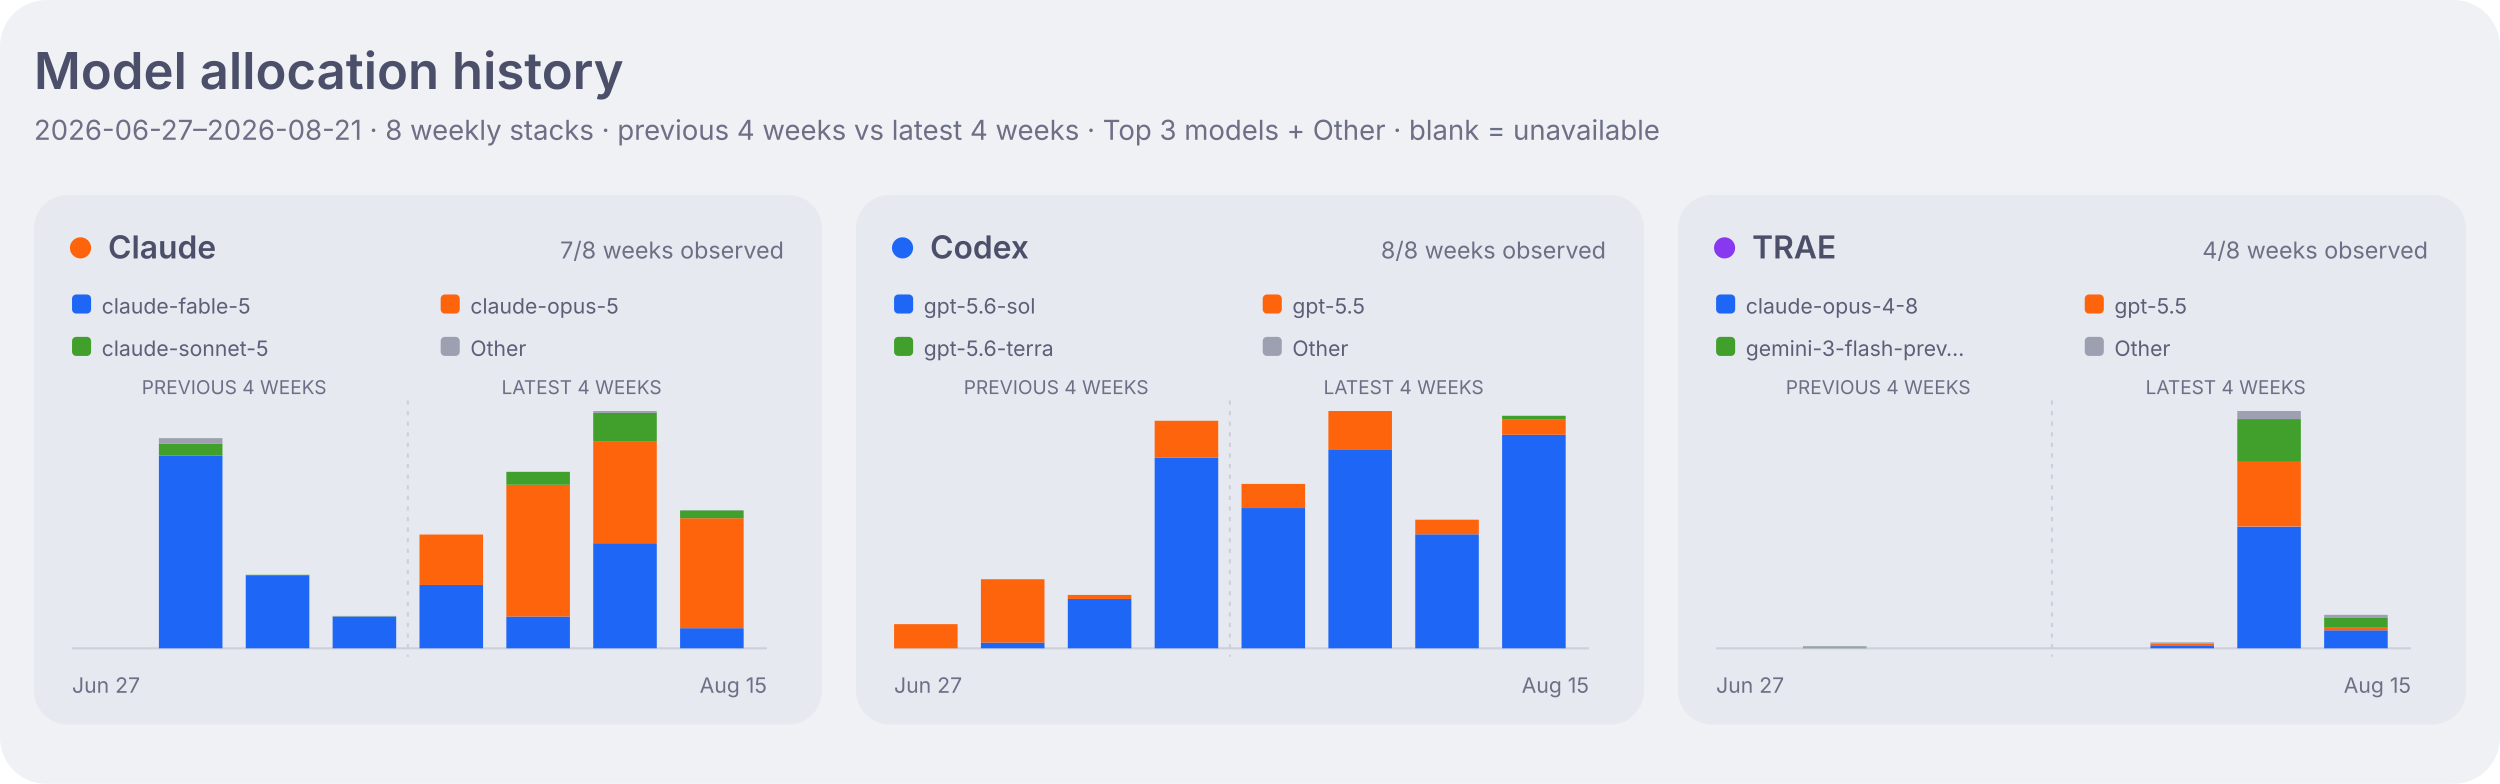
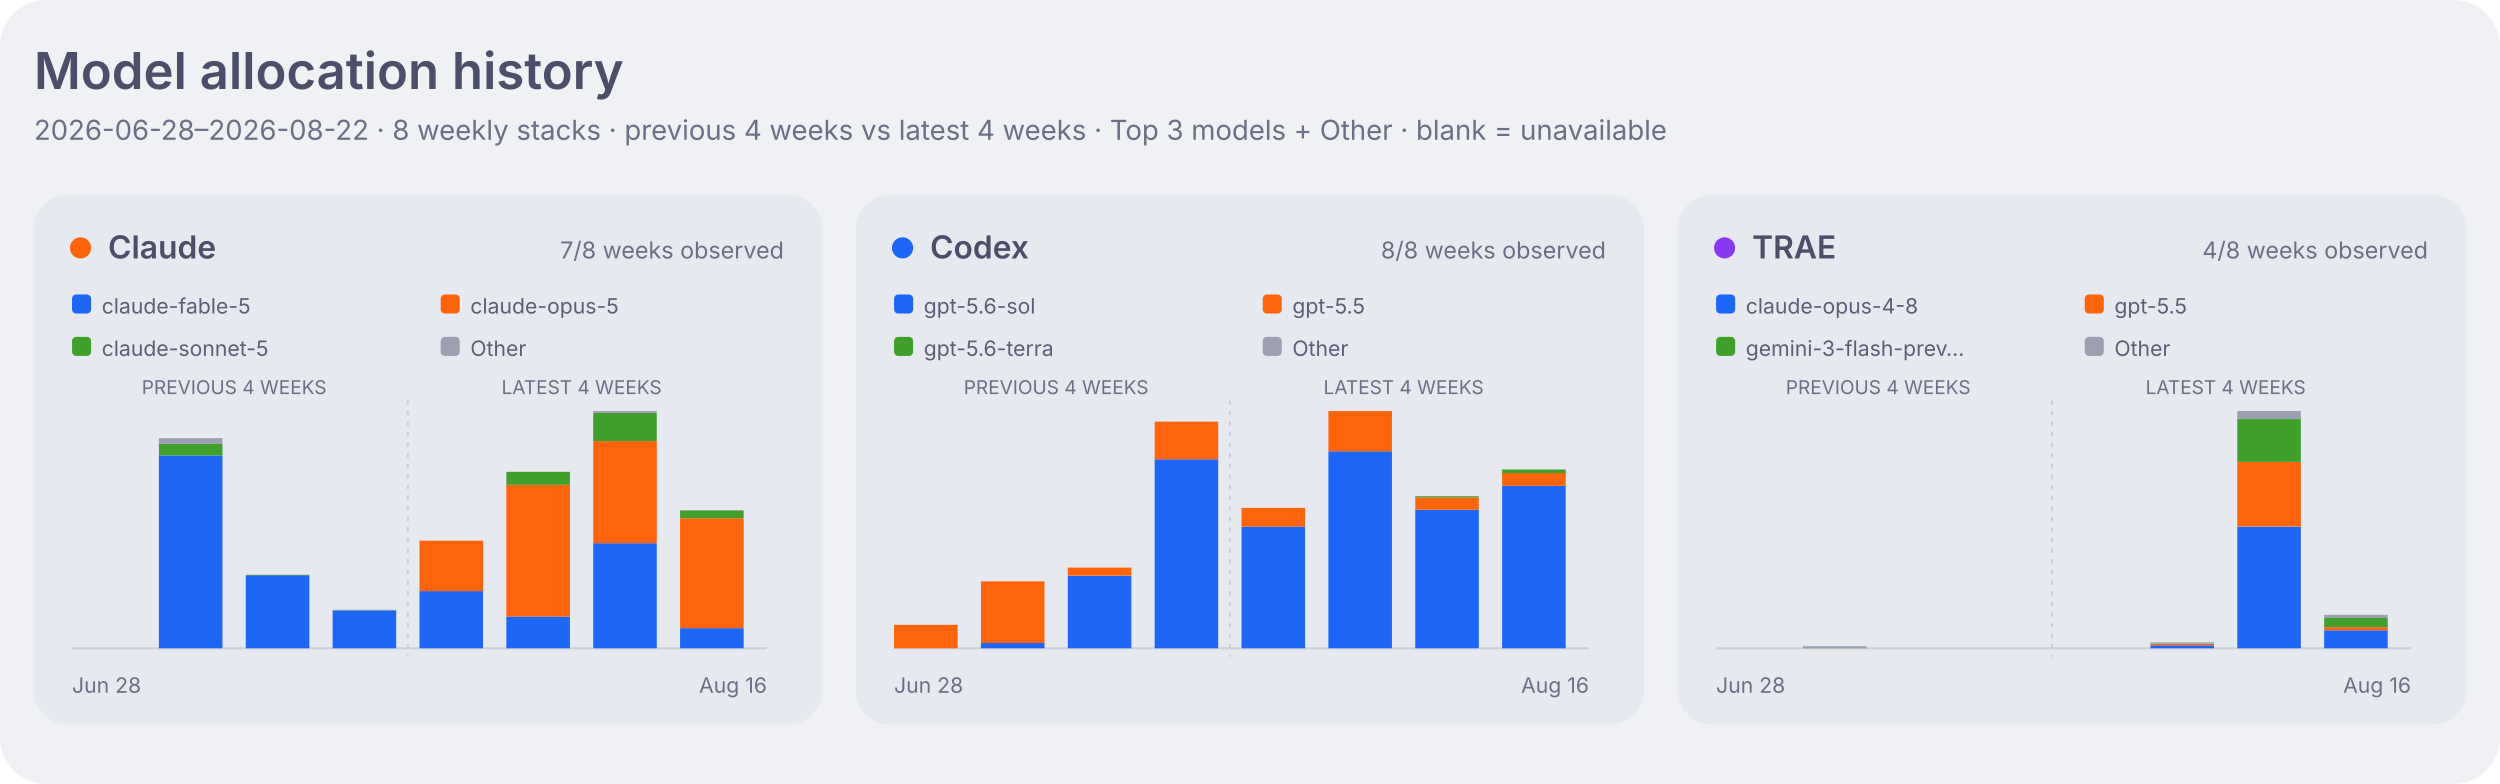
<svg xmlns="http://www.w3.org/2000/svg" width="1180" height="370" viewBox="0 0 1180 370" role="img" aria-labelledby="title desc">
  <style>
    .dashboard-background { fill: #eff1f5; }
    .dashboard-panel { fill: #e6e9ef; }
    .dashboard-primary { fill: #4c4f69; }
    .dashboard-secondary { fill: #5c5f77; }
    .dashboard-muted { fill: #6c6f85; }
    .dashboard-accent { fill: #179299; }
    .dashboard-border { stroke: #ccd0da; }
    .agent-claude { fill: #fe640b; }
    .agent-codex { fill: #1e66f5; }
    .agent-traex { fill: #8839ef; }
    .agent-legacy { fill: #6c6f85; }
    .series-0 { fill: #1e66f5; }
    .series-1 { fill: #fe640b; }
    .series-2 { fill: #40a02b; }
    .series-3 { fill: #8839ef; }
    .series-other { fill: #9ca0b0; }
    .signal-level-1 { fill: #179299; fill-opacity: 0.22; }
    .signal-level-2 { fill: #179299; fill-opacity: 0.45; }
    .signal-level-3 { fill: #179299; fill-opacity: 0.68; }
    .signal-level-4 { fill: #179299; }
    .component-input { fill: #40a02b; }
    .component-output { fill: #df8e1d; }
    .component-cache-write { fill: #179299; }
    .component-cache-read { fill: #7287fd; }
    .heatmap-level-0 { fill: #ccd0da; }
    .heatmap-level-1 { fill: #179299; fill-opacity: 0.25; }
    .heatmap-level-2 { fill: #179299; fill-opacity: 0.5; }
    .heatmap-level-3 { fill: #179299; fill-opacity: 0.75; }
    .heatmap-level-4 { fill: #179299; }
    @media (prefers-color-scheme: dark) {
      .dashboard-background { fill: #1e1e2e; }
      .dashboard-panel { fill: #181825; }
      .dashboard-primary { fill: #cdd6f4; }
      .dashboard-secondary { fill: #bac2de; }
      .dashboard-muted { fill: #a6adc8; }
      .dashboard-accent { fill: #94e2d5; }
      .dashboard-border { stroke: #313244; }
      .agent-claude { fill: #fab387; }
      .agent-codex { fill: #89b4fa; }
      .agent-traex { fill: #cba6f7; }
      .agent-legacy { fill: #a6adc8; }
      .series-0 { fill: #89b4fa; }
      .series-1 { fill: #fab387; }
      .series-2 { fill: #a6e3a1; }
      .series-3 { fill: #cba6f7; }
      .series-other { fill: #7f849c; }
      .signal-level-1 { fill: #94e2d5; fill-opacity: 0.22; }
      .signal-level-2 { fill: #94e2d5; fill-opacity: 0.45; }
      .signal-level-3 { fill: #94e2d5; fill-opacity: 0.68; }
      .signal-level-4 { fill: #94e2d5; }
      .component-input { fill: #a6e3a1; }
      .component-output { fill: #f9e2af; }
      .component-cache-write { fill: #94e2d5; }
      .component-cache-read { fill: #b4befe; }
      .heatmap-level-0 { fill: #313244; }
      .heatmap-level-1 { fill: #94e2d5; fill-opacity: 0.25; }
      .heatmap-level-2 { fill: #94e2d5; fill-opacity: 0.5; }
      .heatmap-level-3 { fill: #94e2d5; fill-opacity: 0.75; }
      .heatmap-level-4 { fill: #94e2d5; }
    }
  </style>
  <rect class="dashboard-background" width="1180" height="370" rx="22" />
  <text class="dashboard-primary" x="16" y="42" font-family="-apple-system,BlinkMacSystemFont,Segoe UI,sans-serif" font-size="24" font-weight="600">Model allocation history</text>
-   <text class="dashboard-muted" x="16" y="66" font-family="-apple-system,BlinkMacSystemFont,Segoe UI,sans-serif" font-size="13">2026-06-27–2026-08-21 · 8 weekly stacks · previous 4 weeks vs latest 4 weeks · Top 3 models + Other · blank = unavailable</text>
+   <text class="dashboard-muted" x="16" y="66" font-family="-apple-system,BlinkMacSystemFont,Segoe UI,sans-serif" font-size="13">2026-06-28–2026-08-22 · 8 weekly stacks · previous 4 weeks vs latest 4 weeks · Top 3 models + Other · blank = unavailable</text>
  <rect class="dashboard-panel" x="16" y="92" width="372" height="250" rx="16" />
  <circle class="agent-claude" cx="38" cy="117" r="5" />
  <text class="dashboard-primary" x="51" y="122" font-family="-apple-system,BlinkMacSystemFont,Segoe UI,sans-serif" font-size="15" font-weight="600">Claude</text>
  <text class="dashboard-muted" x="370" y="122" text-anchor="end" font-family="-apple-system,BlinkMacSystemFont,Segoe UI,sans-serif" font-size="11">7/8 weeks observed</text>
  <rect class="series-0" x="34" y="139" width="9" height="9" rx="2" />
  <text class="dashboard-secondary" x="48" y="148" font-family="-apple-system,BlinkMacSystemFont,Segoe UI,sans-serif" font-size="10">claude-fable-5</text>
  <rect class="series-1" x="208" y="139" width="9" height="9" rx="2" />
  <text class="dashboard-secondary" x="222" y="148" font-family="-apple-system,BlinkMacSystemFont,Segoe UI,sans-serif" font-size="10">claude-opus-5</text>
  <rect class="series-2" x="34" y="159" width="9" height="9" rx="2" />
  <text class="dashboard-secondary" x="48" y="168" font-family="-apple-system,BlinkMacSystemFont,Segoe UI,sans-serif" font-size="10">claude-sonnet-5</text>
  <rect class="series-other" x="208" y="159" width="9" height="9" rx="2" />
  <text class="dashboard-secondary" x="222" y="168" font-family="-apple-system,BlinkMacSystemFont,Segoe UI,sans-serif" font-size="10">Other</text>
  <text class="dashboard-muted" x="110.5" y="186" text-anchor="middle" font-family="-apple-system,BlinkMacSystemFont,Segoe UI,sans-serif" font-size="9">PREVIOUS 4 WEEKS</text>
  <text class="dashboard-muted" x="274.5" y="186" text-anchor="middle" font-family="-apple-system,BlinkMacSystemFont,Segoe UI,sans-serif" font-size="9">LATEST 4 WEEKS</text>
  <line class="dashboard-border" x1="34" y1="306" x2="362" y2="306" stroke-width="1" />
  <line class="dashboard-border" x1="192.5" y1="189" x2="192.5" y2="310" stroke-width="1" stroke-dasharray="2 3" />
-   <rect class="series-0" x="75" y="215.0" width="30" height="91.0" data-agent="claude" data-model="claude-fable-5" data-week="2026-07-04">
-     </rect>
-   <rect class="series-2" x="75" y="209.5" width="30" height="5.5" data-agent="claude" data-model="claude-sonnet-5" data-week="2026-07-04">
-     </rect>
-   <rect class="series-other" x="75" y="206.8" width="30" height="2.7" data-agent="claude" data-model="other" data-week="2026-07-04">
-     </rect>
-   <rect class="series-0" x="116" y="271.5" width="30" height="34.5" data-agent="claude" data-model="claude-fable-5" data-week="2026-07-11">
-     </rect>
-   <rect class="series-2" x="116" y="271.3" width="30" height="0.3" data-agent="claude" data-model="claude-sonnet-5" data-week="2026-07-11">
-     </rect>
-   <rect class="series-0" x="157" y="291.0" width="30" height="15.0" data-agent="claude" data-model="claude-fable-5" data-week="2026-07-18">
-     </rect>
-   <rect class="series-2" x="157" y="290.9" width="30" height="0.1" data-agent="claude" data-model="claude-sonnet-5" data-week="2026-07-18">
-     </rect>
-   <rect class="series-other" x="157" y="290.7" width="30" height="0.2" data-agent="claude" data-model="other" data-week="2026-07-18">
-     </rect>
-   <rect class="series-0" x="198" y="276.1" width="30" height="29.9" data-agent="claude" data-model="claude-fable-5" data-week="2026-07-25">
-     </rect>
-   <rect class="series-1" x="198" y="252.3" width="30" height="23.8" data-agent="claude" data-model="claude-opus-5" data-week="2026-07-25">
-     </rect>
-   <rect class="series-2" x="198" y="252.3" width="30" height="0.0" data-agent="claude" data-model="claude-sonnet-5" data-week="2026-07-25">
-     </rect>
-   <rect class="series-0" x="239" y="291.0" width="30" height="15.0" data-agent="claude" data-model="claude-fable-5" data-week="2026-08-01">
-     </rect>
-   <rect class="series-1" x="239" y="228.8" width="30" height="62.2" data-agent="claude" data-model="claude-opus-5" data-week="2026-08-01">
-     </rect>
-   <rect class="series-2" x="239" y="222.7" width="30" height="6.1" data-agent="claude" data-model="claude-sonnet-5" data-week="2026-08-01">
-     </rect>
-   <rect class="series-0" x="280" y="256.4" width="30" height="49.6" data-agent="claude" data-model="claude-fable-5" data-week="2026-08-08">
-     </rect>
-   <rect class="series-1" x="280" y="208.2" width="30" height="48.2" data-agent="claude" data-model="claude-opus-5" data-week="2026-08-08">
-     </rect>
-   <rect class="series-2" x="280" y="194.9" width="30" height="13.3" data-agent="claude" data-model="claude-sonnet-5" data-week="2026-08-08">
-     </rect>
-   <rect class="series-other" x="280" y="194.0" width="30" height="0.9" data-agent="claude" data-model="other" data-week="2026-08-08">
-     </rect>
-   <rect class="series-0" x="321" y="296.5" width="30" height="9.5" data-agent="claude" data-model="claude-fable-5" data-week="2026-08-15">
-     </rect>
-   <rect class="series-1" x="321" y="244.6" width="30" height="51.9" data-agent="claude" data-model="claude-opus-5" data-week="2026-08-15">
-     </rect>
-   <rect class="series-2" x="321" y="240.9" width="30" height="3.7" data-agent="claude" data-model="claude-sonnet-5" data-week="2026-08-15">
-     </rect>
-   <rect class="series-other" x="321" y="240.8" width="30" height="0.1" data-agent="claude" data-model="other" data-week="2026-08-15">
-     </rect>
-   <text class="dashboard-muted" x="34" y="327" font-family="-apple-system,BlinkMacSystemFont,Segoe UI,sans-serif" font-size="10">Jun 27</text>
-   <text class="dashboard-muted" x="362" y="327" text-anchor="end" font-family="-apple-system,BlinkMacSystemFont,Segoe UI,sans-serif" font-size="10">Aug 15</text>
+   <rect class="series-0" x="75" y="215.0" width="30" height="91.0" data-agent="claude" data-model="claude-fable-5" data-week="2026-07-05">
+     </rect>
+   <rect class="series-2" x="75" y="209.5" width="30" height="5.5" data-agent="claude" data-model="claude-sonnet-5" data-week="2026-07-05">
+     </rect>
+   <rect class="series-other" x="75" y="206.8" width="30" height="2.7" data-agent="claude" data-model="other" data-week="2026-07-05">
+     </rect>
+   <rect class="series-0" x="116" y="271.5" width="30" height="34.5" data-agent="claude" data-model="claude-fable-5" data-week="2026-07-12">
+     </rect>
+   <rect class="series-2" x="116" y="271.3" width="30" height="0.3" data-agent="claude" data-model="claude-sonnet-5" data-week="2026-07-12">
+     </rect>
+   <rect class="series-0" x="157" y="288.1" width="30" height="17.9" data-agent="claude" data-model="claude-fable-5" data-week="2026-07-19">
+     </rect>
+   <rect class="series-2" x="157" y="288.0" width="30" height="0.1" data-agent="claude" data-model="claude-sonnet-5" data-week="2026-07-19">
+     </rect>
+   <rect class="series-other" x="157" y="287.8" width="30" height="0.2" data-agent="claude" data-model="other" data-week="2026-07-19">
+     </rect>
+   <rect class="series-0" x="198" y="279.0" width="30" height="27.0" data-agent="claude" data-model="claude-fable-5" data-week="2026-07-26">
+     </rect>
+   <rect class="series-1" x="198" y="255.2" width="30" height="23.8" data-agent="claude" data-model="claude-opus-5" data-week="2026-07-26">
+     </rect>
+   <rect class="series-2" x="198" y="255.1" width="30" height="0.0" data-agent="claude" data-model="claude-sonnet-5" data-week="2026-07-26">
+     </rect>
+   <rect class="series-0" x="239" y="291.0" width="30" height="15.0" data-agent="claude" data-model="claude-fable-5" data-week="2026-08-02">
+     </rect>
+   <rect class="series-1" x="239" y="228.8" width="30" height="62.2" data-agent="claude" data-model="claude-opus-5" data-week="2026-08-02">
+     </rect>
+   <rect class="series-2" x="239" y="222.7" width="30" height="6.1" data-agent="claude" data-model="claude-sonnet-5" data-week="2026-08-02">
+     </rect>
+   <rect class="series-0" x="280" y="256.4" width="30" height="49.6" data-agent="claude" data-model="claude-fable-5" data-week="2026-08-09">
+     </rect>
+   <rect class="series-1" x="280" y="208.2" width="30" height="48.2" data-agent="claude" data-model="claude-opus-5" data-week="2026-08-09">
+     </rect>
+   <rect class="series-2" x="280" y="194.9" width="30" height="13.3" data-agent="claude" data-model="claude-sonnet-5" data-week="2026-08-09">
+     </rect>
+   <rect class="series-other" x="280" y="194.0" width="30" height="0.9" data-agent="claude" data-model="other" data-week="2026-08-09">
+     </rect>
+   <rect class="series-0" x="321" y="296.5" width="30" height="9.5" data-agent="claude" data-model="claude-fable-5" data-week="2026-08-16">
+     </rect>
+   <rect class="series-1" x="321" y="244.6" width="30" height="51.9" data-agent="claude" data-model="claude-opus-5" data-week="2026-08-16">
+     </rect>
+   <rect class="series-2" x="321" y="240.9" width="30" height="3.7" data-agent="claude" data-model="claude-sonnet-5" data-week="2026-08-16">
+     </rect>
+   <rect class="series-other" x="321" y="240.8" width="30" height="0.1" data-agent="claude" data-model="other" data-week="2026-08-16">
+     </rect>
+   <text class="dashboard-muted" x="34" y="327" font-family="-apple-system,BlinkMacSystemFont,Segoe UI,sans-serif" font-size="10">Jun 28</text>
+   <text class="dashboard-muted" x="362" y="327" text-anchor="end" font-family="-apple-system,BlinkMacSystemFont,Segoe UI,sans-serif" font-size="10">Aug 16</text>
  <rect class="dashboard-panel" x="404" y="92" width="372" height="250" rx="16" />
  <circle class="agent-codex" cx="426" cy="117" r="5" />
  <text class="dashboard-primary" x="439" y="122" font-family="-apple-system,BlinkMacSystemFont,Segoe UI,sans-serif" font-size="15" font-weight="600">Codex</text>
  <text class="dashboard-muted" x="758" y="122" text-anchor="end" font-family="-apple-system,BlinkMacSystemFont,Segoe UI,sans-serif" font-size="11">8/8 weeks observed</text>
  <rect class="series-0" x="422" y="139" width="9" height="9" rx="2" />
  <text class="dashboard-secondary" x="436" y="148" font-family="-apple-system,BlinkMacSystemFont,Segoe UI,sans-serif" font-size="10">gpt-5.6-sol</text>
  <rect class="series-1" x="596" y="139" width="9" height="9" rx="2" />
  <text class="dashboard-secondary" x="610" y="148" font-family="-apple-system,BlinkMacSystemFont,Segoe UI,sans-serif" font-size="10">gpt-5.5</text>
  <rect class="series-2" x="422" y="159" width="9" height="9" rx="2" />
  <text class="dashboard-secondary" x="436" y="168" font-family="-apple-system,BlinkMacSystemFont,Segoe UI,sans-serif" font-size="10">gpt-5.6-terra</text>
  <rect class="series-other" x="596" y="159" width="9" height="9" rx="2" />
  <text class="dashboard-secondary" x="610" y="168" font-family="-apple-system,BlinkMacSystemFont,Segoe UI,sans-serif" font-size="10">Other</text>
  <text class="dashboard-muted" x="498.5" y="186" text-anchor="middle" font-family="-apple-system,BlinkMacSystemFont,Segoe UI,sans-serif" font-size="9">PREVIOUS 4 WEEKS</text>
  <text class="dashboard-muted" x="662.5" y="186" text-anchor="middle" font-family="-apple-system,BlinkMacSystemFont,Segoe UI,sans-serif" font-size="9">LATEST 4 WEEKS</text>
  <line class="dashboard-border" x1="422" y1="306" x2="750" y2="306" stroke-width="1" />
  <line class="dashboard-border" x1="580.5" y1="189" x2="580.5" y2="310" stroke-width="1" stroke-dasharray="2 3" />
-   <rect class="series-1" x="422" y="294.6" width="30" height="11.4" data-agent="codex" data-model="gpt-5.5" data-week="2026-06-27">
-     </rect>
-   <rect class="series-other" x="422" y="294.6" width="30" height="0.0" data-agent="codex" data-model="other" data-week="2026-06-27">
-     </rect>
-   <rect class="series-0" x="463" y="303.3" width="30" height="2.7" data-agent="codex" data-model="gpt-5.6-sol" data-week="2026-07-04">
-     </rect>
-   <rect class="series-1" x="463" y="273.4" width="30" height="29.9" data-agent="codex" data-model="gpt-5.5" data-week="2026-07-04">
-     </rect>
-   <rect class="series-other" x="463" y="273.4" width="30" height="0.0" data-agent="codex" data-model="other" data-week="2026-07-04">
-     </rect>
-   <rect class="series-0" x="504" y="282.7" width="30" height="23.3" data-agent="codex" data-model="gpt-5.6-sol" data-week="2026-07-11">
-     </rect>
-   <rect class="series-1" x="504" y="280.8" width="30" height="1.9" data-agent="codex" data-model="gpt-5.5" data-week="2026-07-11">
-     </rect>
-   <rect class="series-other" x="504" y="280.8" width="30" height="0.0" data-agent="codex" data-model="other" data-week="2026-07-11">
-     </rect>
-   <rect class="series-0" x="545" y="216.0" width="30" height="90.0" data-agent="codex" data-model="gpt-5.6-sol" data-week="2026-07-18">
-     </rect>
-   <rect class="series-1" x="545" y="198.6" width="30" height="17.4" data-agent="codex" data-model="gpt-5.5" data-week="2026-07-18">
-     </rect>
-   <rect class="series-0" x="586" y="239.8" width="30" height="66.2" data-agent="codex" data-model="gpt-5.6-sol" data-week="2026-07-25">
-     </rect>
-   <rect class="series-1" x="586" y="228.4" width="30" height="11.4" data-agent="codex" data-model="gpt-5.5" data-week="2026-07-25">
-     </rect>
-   <rect class="series-0" x="627" y="212.4" width="30" height="93.6" data-agent="codex" data-model="gpt-5.6-sol" data-week="2026-08-01">
-     </rect>
-   <rect class="series-1" x="627" y="194.0" width="30" height="18.4" data-agent="codex" data-model="gpt-5.5" data-week="2026-08-01">
-     </rect>
-   <rect class="series-other" x="627" y="194.0" width="30" height="0.0" data-agent="codex" data-model="other" data-week="2026-08-01">
-     </rect>
-   <rect class="series-0" x="668" y="252.2" width="30" height="53.8" data-agent="codex" data-model="gpt-5.6-sol" data-week="2026-08-08">
-     </rect>
-   <rect class="series-1" x="668" y="245.3" width="30" height="6.9" data-agent="codex" data-model="gpt-5.5" data-week="2026-08-08">
-     </rect>
-   <rect class="series-other" x="668" y="245.3" width="30" height="0.0" data-agent="codex" data-model="other" data-week="2026-08-08">
-     </rect>
-   <rect class="series-0" x="709" y="205.2" width="30" height="100.8" data-agent="codex" data-model="gpt-5.6-sol" data-week="2026-08-15">
-     </rect>
-   <rect class="series-1" x="709" y="198.1" width="30" height="7.1" data-agent="codex" data-model="gpt-5.5" data-week="2026-08-15">
-     </rect>
-   <rect class="series-2" x="709" y="196.3" width="30" height="1.8" data-agent="codex" data-model="gpt-5.6-terra" data-week="2026-08-15">
-     </rect>
-   <rect class="series-other" x="709" y="196.2" width="30" height="0.1" data-agent="codex" data-model="other" data-week="2026-08-15">
-     </rect>
-   <text class="dashboard-muted" x="422" y="327" font-family="-apple-system,BlinkMacSystemFont,Segoe UI,sans-serif" font-size="10">Jun 27</text>
-   <text class="dashboard-muted" x="750" y="327" text-anchor="end" font-family="-apple-system,BlinkMacSystemFont,Segoe UI,sans-serif" font-size="10">Aug 15</text>
+   <rect class="series-1" x="422" y="294.9" width="30" height="11.1" data-agent="codex" data-model="gpt-5.5" data-week="2026-06-28">
+     </rect>
+   <rect class="series-other" x="422" y="294.9" width="30" height="0.0" data-agent="codex" data-model="other" data-week="2026-06-28">
+     </rect>
+   <rect class="series-0" x="463" y="303.4" width="30" height="2.6" data-agent="codex" data-model="gpt-5.6-sol" data-week="2026-07-05">
+     </rect>
+   <rect class="series-1" x="463" y="274.4" width="30" height="29.1" data-agent="codex" data-model="gpt-5.5" data-week="2026-07-05">
+     </rect>
+   <rect class="series-other" x="463" y="274.3" width="30" height="0.0" data-agent="codex" data-model="other" data-week="2026-07-05">
+     </rect>
+   <rect class="series-0" x="504" y="271.8" width="30" height="34.2" data-agent="codex" data-model="gpt-5.6-sol" data-week="2026-07-12">
+     </rect>
+   <rect class="series-1" x="504" y="267.9" width="30" height="3.8" data-agent="codex" data-model="gpt-5.5" data-week="2026-07-12">
+     </rect>
+   <rect class="series-other" x="504" y="267.9" width="30" height="0.0" data-agent="codex" data-model="other" data-week="2026-07-12">
+     </rect>
+   <rect class="series-0" x="545" y="216.8" width="30" height="89.2" data-agent="codex" data-model="gpt-5.6-sol" data-week="2026-07-19">
+     </rect>
+   <rect class="series-1" x="545" y="199.0" width="30" height="17.8" data-agent="codex" data-model="gpt-5.5" data-week="2026-07-19">
+     </rect>
+   <rect class="series-0" x="586" y="248.6" width="30" height="57.4" data-agent="codex" data-model="gpt-5.6-sol" data-week="2026-07-26">
+     </rect>
+   <rect class="series-1" x="586" y="239.7" width="30" height="8.9" data-agent="codex" data-model="gpt-5.5" data-week="2026-07-26">
+     </rect>
+   <rect class="series-0" x="627" y="213.0" width="30" height="93.0" data-agent="codex" data-model="gpt-5.6-sol" data-week="2026-08-02">
+     </rect>
+   <rect class="series-1" x="627" y="194.0" width="30" height="19.0" data-agent="codex" data-model="gpt-5.5" data-week="2026-08-02">
+     </rect>
+   <rect class="series-other" x="627" y="194.0" width="30" height="0.0" data-agent="codex" data-model="other" data-week="2026-08-02">
+     </rect>
+   <rect class="series-0" x="668" y="240.6" width="30" height="65.4" data-agent="codex" data-model="gpt-5.6-sol" data-week="2026-08-09">
+     </rect>
+   <rect class="series-1" x="668" y="234.8" width="30" height="5.8" data-agent="codex" data-model="gpt-5.5" data-week="2026-08-09">
+     </rect>
+   <rect class="series-2" x="668" y="234.2" width="30" height="0.6" data-agent="codex" data-model="gpt-5.6-terra" data-week="2026-08-09">
+     </rect>
+   <rect class="series-other" x="668" y="234.1" width="30" height="0.1" data-agent="codex" data-model="other" data-week="2026-08-09">
+     </rect>
+   <rect class="series-0" x="709" y="229.3" width="30" height="76.7" data-agent="codex" data-model="gpt-5.6-sol" data-week="2026-08-16">
+     </rect>
+   <rect class="series-1" x="709" y="223.2" width="30" height="6.1" data-agent="codex" data-model="gpt-5.5" data-week="2026-08-16">
+     </rect>
+   <rect class="series-2" x="709" y="221.6" width="30" height="1.7" data-agent="codex" data-model="gpt-5.6-terra" data-week="2026-08-16">
+     </rect>
+   <rect class="series-other" x="709" y="221.6" width="30" height="0.0" data-agent="codex" data-model="other" data-week="2026-08-16">
+     </rect>
+   <text class="dashboard-muted" x="422" y="327" font-family="-apple-system,BlinkMacSystemFont,Segoe UI,sans-serif" font-size="10">Jun 28</text>
+   <text class="dashboard-muted" x="750" y="327" text-anchor="end" font-family="-apple-system,BlinkMacSystemFont,Segoe UI,sans-serif" font-size="10">Aug 16</text>
  <rect class="dashboard-panel" x="792" y="92" width="372" height="250" rx="16" />
  <circle class="agent-traex" cx="814" cy="117" r="5" />
  <text class="dashboard-primary" x="827" y="122" font-family="-apple-system,BlinkMacSystemFont,Segoe UI,sans-serif" font-size="15" font-weight="600">TRAE</text>
  <text class="dashboard-muted" x="1146" y="122" text-anchor="end" font-family="-apple-system,BlinkMacSystemFont,Segoe UI,sans-serif" font-size="11">4/8 weeks observed</text>
  <rect class="series-0" x="810" y="139" width="9" height="9" rx="2" />
  <text class="dashboard-secondary" x="824" y="148" font-family="-apple-system,BlinkMacSystemFont,Segoe UI,sans-serif" font-size="10">claude-opus-4-8</text>
  <rect class="series-1" x="984" y="139" width="9" height="9" rx="2" />
  <text class="dashboard-secondary" x="998" y="148" font-family="-apple-system,BlinkMacSystemFont,Segoe UI,sans-serif" font-size="10">gpt-5.5</text>
  <rect class="series-2" x="810" y="159" width="9" height="9" rx="2" />
  <text class="dashboard-secondary" x="824" y="168" font-family="-apple-system,BlinkMacSystemFont,Segoe UI,sans-serif" font-size="10">gemini-3-flash-prev…</text>
  <rect class="series-other" x="984" y="159" width="9" height="9" rx="2" />
  <text class="dashboard-secondary" x="998" y="168" font-family="-apple-system,BlinkMacSystemFont,Segoe UI,sans-serif" font-size="10">Other</text>
  <text class="dashboard-muted" x="886.5" y="186" text-anchor="middle" font-family="-apple-system,BlinkMacSystemFont,Segoe UI,sans-serif" font-size="9">PREVIOUS 4 WEEKS</text>
  <text class="dashboard-muted" x="1050.5" y="186" text-anchor="middle" font-family="-apple-system,BlinkMacSystemFont,Segoe UI,sans-serif" font-size="9">LATEST 4 WEEKS</text>
  <line class="dashboard-border" x1="810" y1="306" x2="1138" y2="306" stroke-width="1" />
  <line class="dashboard-border" x1="968.5" y1="189" x2="968.5" y2="310" stroke-width="1" stroke-dasharray="2 3" />
-   <rect class="series-2" x="851" y="305.9" width="30" height="0.1" data-agent="traex" data-model="gemini-3-flash-preview" data-week="2026-07-04">
-     </rect>
-   <rect class="series-other" x="851" y="305.0" width="30" height="0.9" data-agent="traex" data-model="other" data-week="2026-07-04">
-     </rect>
-   <rect class="series-0" x="1015" y="304.6" width="30" height="1.4" data-agent="traex" data-model="claude-opus-4-8" data-week="2026-08-01">
-     </rect>
-   <rect class="series-1" x="1015" y="303.9" width="30" height="0.7" data-agent="traex" data-model="gpt-5.5" data-week="2026-08-01">
-     </rect>
-   <rect class="series-2" x="1015" y="303.7" width="30" height="0.2" data-agent="traex" data-model="gemini-3-flash-preview" data-week="2026-08-01">
-     </rect>
-   <rect class="series-other" x="1015" y="303.2" width="30" height="0.5" data-agent="traex" data-model="other" data-week="2026-08-01">
-     </rect>
-   <rect class="series-0" x="1056" y="248.6" width="30" height="57.4" data-agent="traex" data-model="claude-opus-4-8" data-week="2026-08-08">
-     </rect>
-   <rect class="series-1" x="1056" y="218.0" width="30" height="30.5" data-agent="traex" data-model="gpt-5.5" data-week="2026-08-08">
-     </rect>
-   <rect class="series-2" x="1056" y="197.8" width="30" height="20.2" data-agent="traex" data-model="gemini-3-flash-preview" data-week="2026-08-08">
-     </rect>
-   <rect class="series-other" x="1056" y="194.0" width="30" height="3.8" data-agent="traex" data-model="other" data-week="2026-08-08">
-     </rect>
-   <rect class="series-0" x="1097" y="297.5" width="30" height="8.5" data-agent="traex" data-model="claude-opus-4-8" data-week="2026-08-15">
-     </rect>
-   <rect class="series-1" x="1097" y="296.0" width="30" height="1.5" data-agent="traex" data-model="gpt-5.5" data-week="2026-08-15">
-     </rect>
-   <rect class="series-2" x="1097" y="291.6" width="30" height="4.4" data-agent="traex" data-model="gemini-3-flash-preview" data-week="2026-08-15">
-     </rect>
-   <rect class="series-other" x="1097" y="290.2" width="30" height="1.5" data-agent="traex" data-model="other" data-week="2026-08-15">
-     </rect>
-   <text class="dashboard-muted" x="810" y="327" font-family="-apple-system,BlinkMacSystemFont,Segoe UI,sans-serif" font-size="10">Jun 27</text>
-   <text class="dashboard-muted" x="1138" y="327" text-anchor="end" font-family="-apple-system,BlinkMacSystemFont,Segoe UI,sans-serif" font-size="10">Aug 15</text>
+   <rect class="series-2" x="851" y="305.9" width="30" height="0.1" data-agent="traex" data-model="gemini-3-flash-preview" data-week="2026-07-05">
+     </rect>
+   <rect class="series-other" x="851" y="305.0" width="30" height="0.9" data-agent="traex" data-model="other" data-week="2026-07-05">
+     </rect>
+   <rect class="series-0" x="1015" y="304.6" width="30" height="1.4" data-agent="traex" data-model="claude-opus-4-8" data-week="2026-08-02">
+     </rect>
+   <rect class="series-1" x="1015" y="303.9" width="30" height="0.7" data-agent="traex" data-model="gpt-5.5" data-week="2026-08-02">
+     </rect>
+   <rect class="series-2" x="1015" y="303.7" width="30" height="0.2" data-agent="traex" data-model="gemini-3-flash-preview" data-week="2026-08-02">
+     </rect>
+   <rect class="series-other" x="1015" y="303.2" width="30" height="0.5" data-agent="traex" data-model="other" data-week="2026-08-02">
+     </rect>
+   <rect class="series-0" x="1056" y="248.6" width="30" height="57.4" data-agent="traex" data-model="claude-opus-4-8" data-week="2026-08-09">
+     </rect>
+   <rect class="series-1" x="1056" y="218.0" width="30" height="30.5" data-agent="traex" data-model="gpt-5.5" data-week="2026-08-09">
+     </rect>
+   <rect class="series-2" x="1056" y="197.8" width="30" height="20.2" data-agent="traex" data-model="gemini-3-flash-preview" data-week="2026-08-09">
+     </rect>
+   <rect class="series-other" x="1056" y="194.0" width="30" height="3.8" data-agent="traex" data-model="other" data-week="2026-08-09">
+     </rect>
+   <rect class="series-0" x="1097" y="297.5" width="30" height="8.5" data-agent="traex" data-model="claude-opus-4-8" data-week="2026-08-16">
+     </rect>
+   <rect class="series-1" x="1097" y="296.0" width="30" height="1.5" data-agent="traex" data-model="gpt-5.5" data-week="2026-08-16">
+     </rect>
+   <rect class="series-2" x="1097" y="291.6" width="30" height="4.4" data-agent="traex" data-model="gemini-3-flash-preview" data-week="2026-08-16">
+     </rect>
+   <rect class="series-other" x="1097" y="290.2" width="30" height="1.5" data-agent="traex" data-model="other" data-week="2026-08-16">
+     </rect>
+   <text class="dashboard-muted" x="810" y="327" font-family="-apple-system,BlinkMacSystemFont,Segoe UI,sans-serif" font-size="10">Jun 28</text>
+   <text class="dashboard-muted" x="1138" y="327" text-anchor="end" font-family="-apple-system,BlinkMacSystemFont,Segoe UI,sans-serif" font-size="10">Aug 16</text>
</svg>
